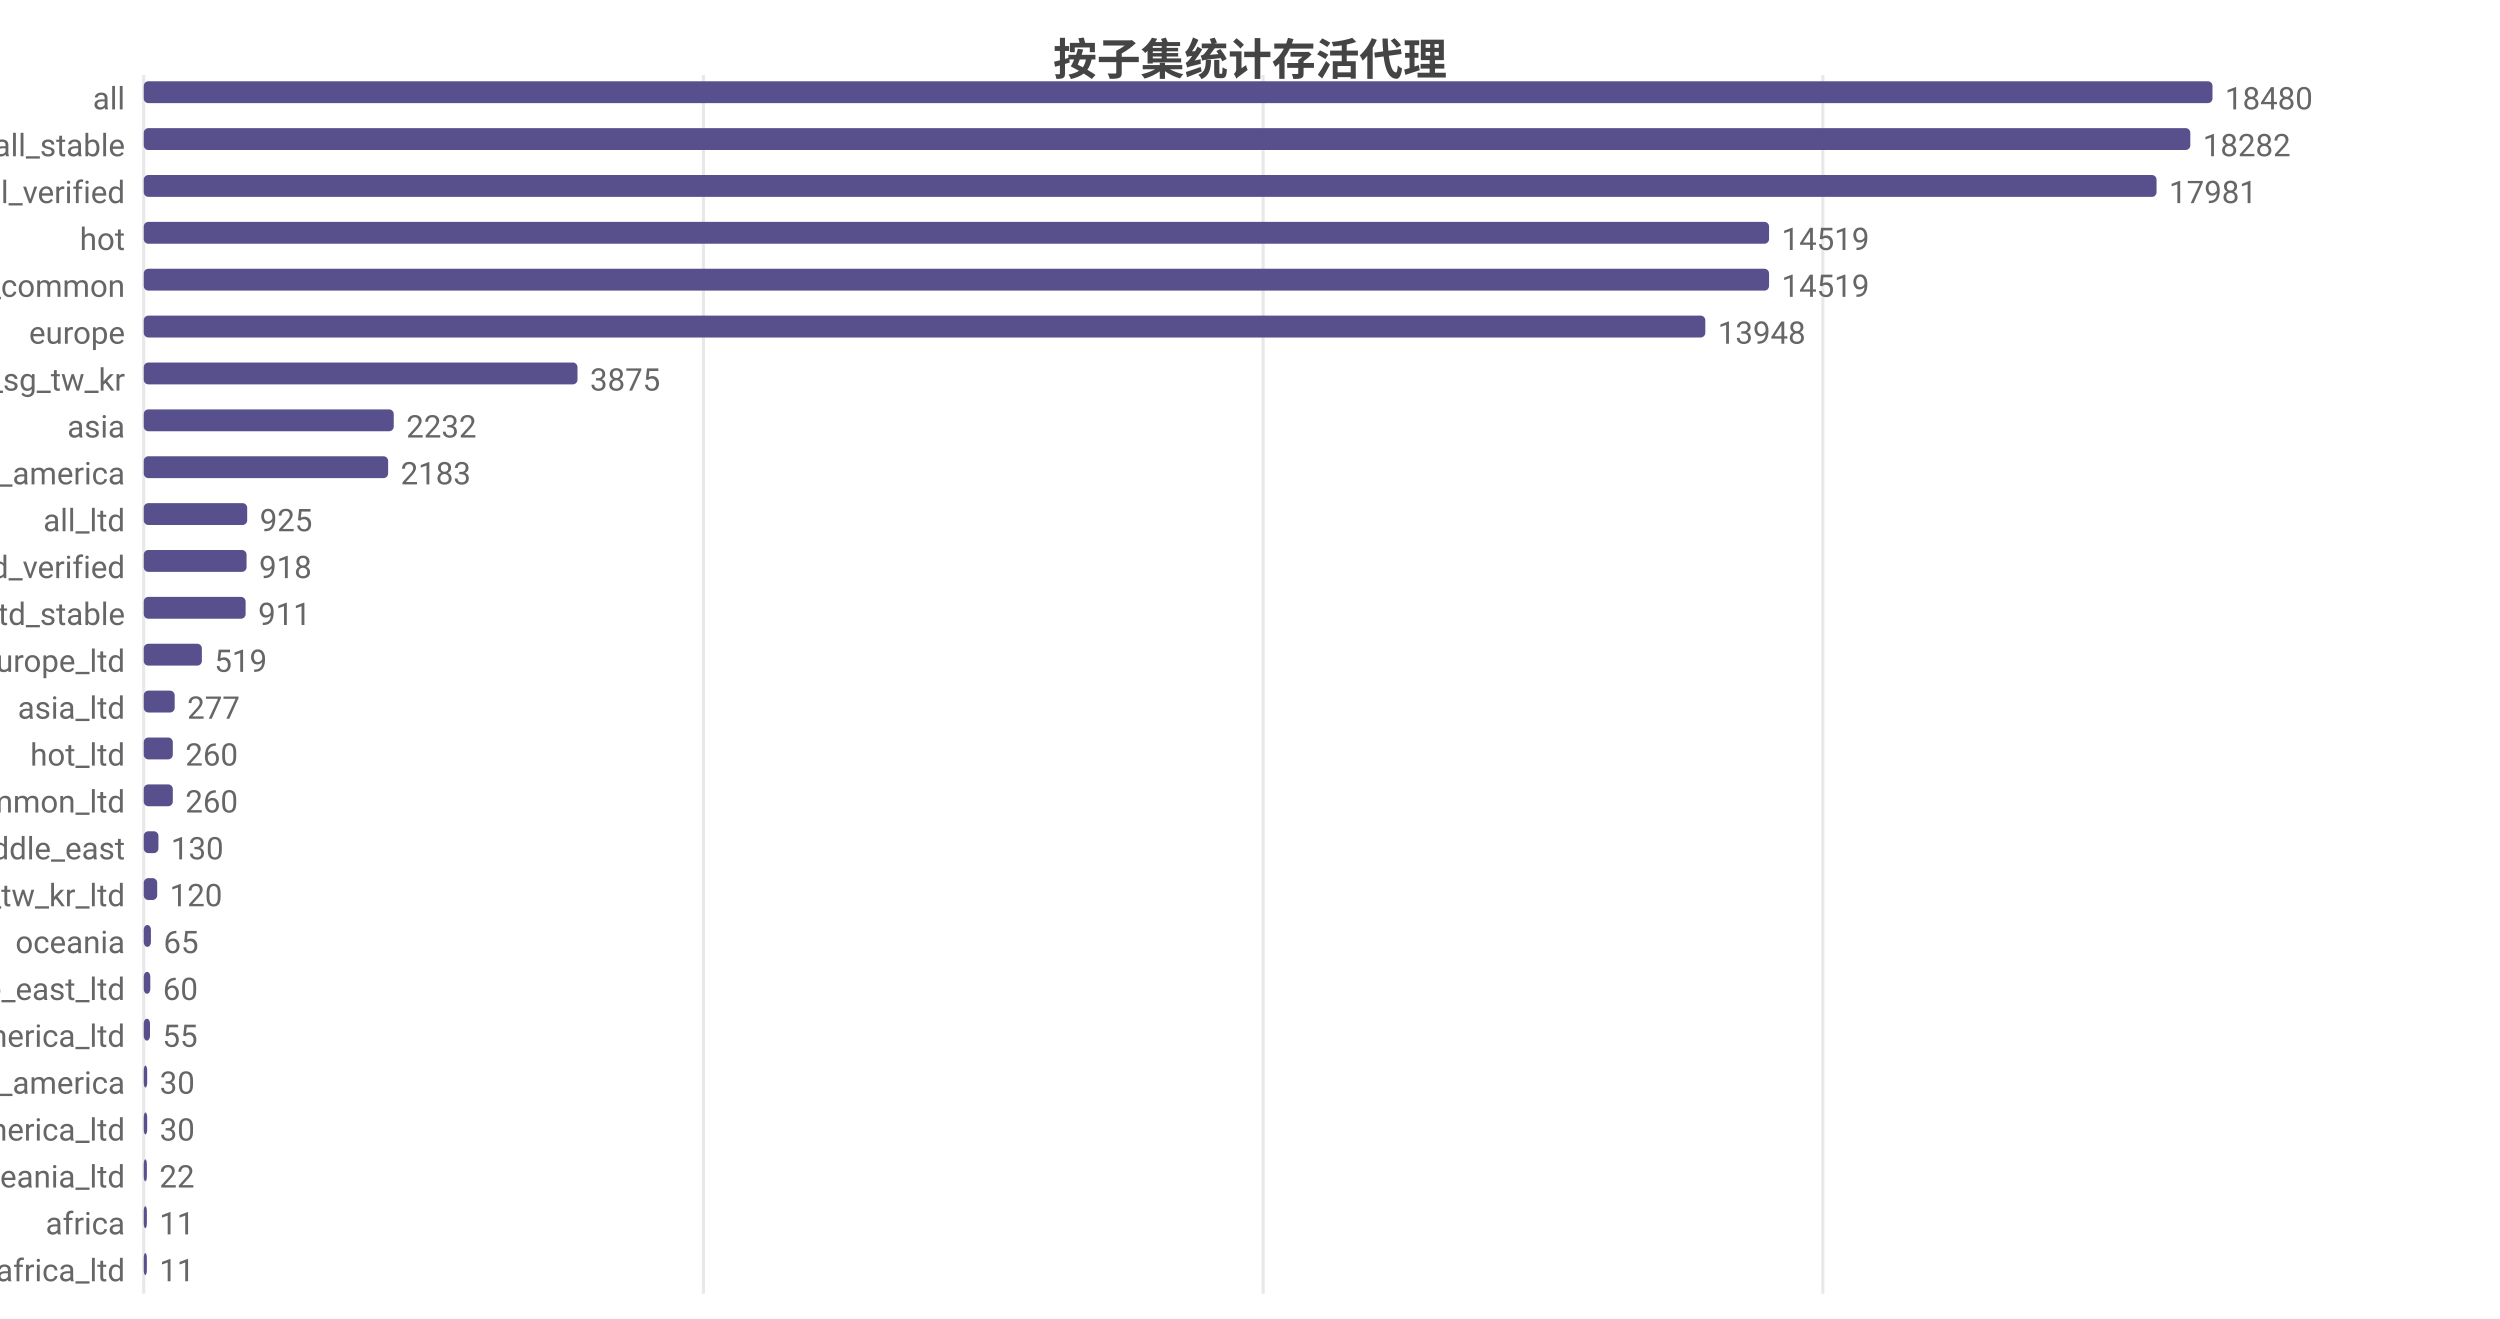
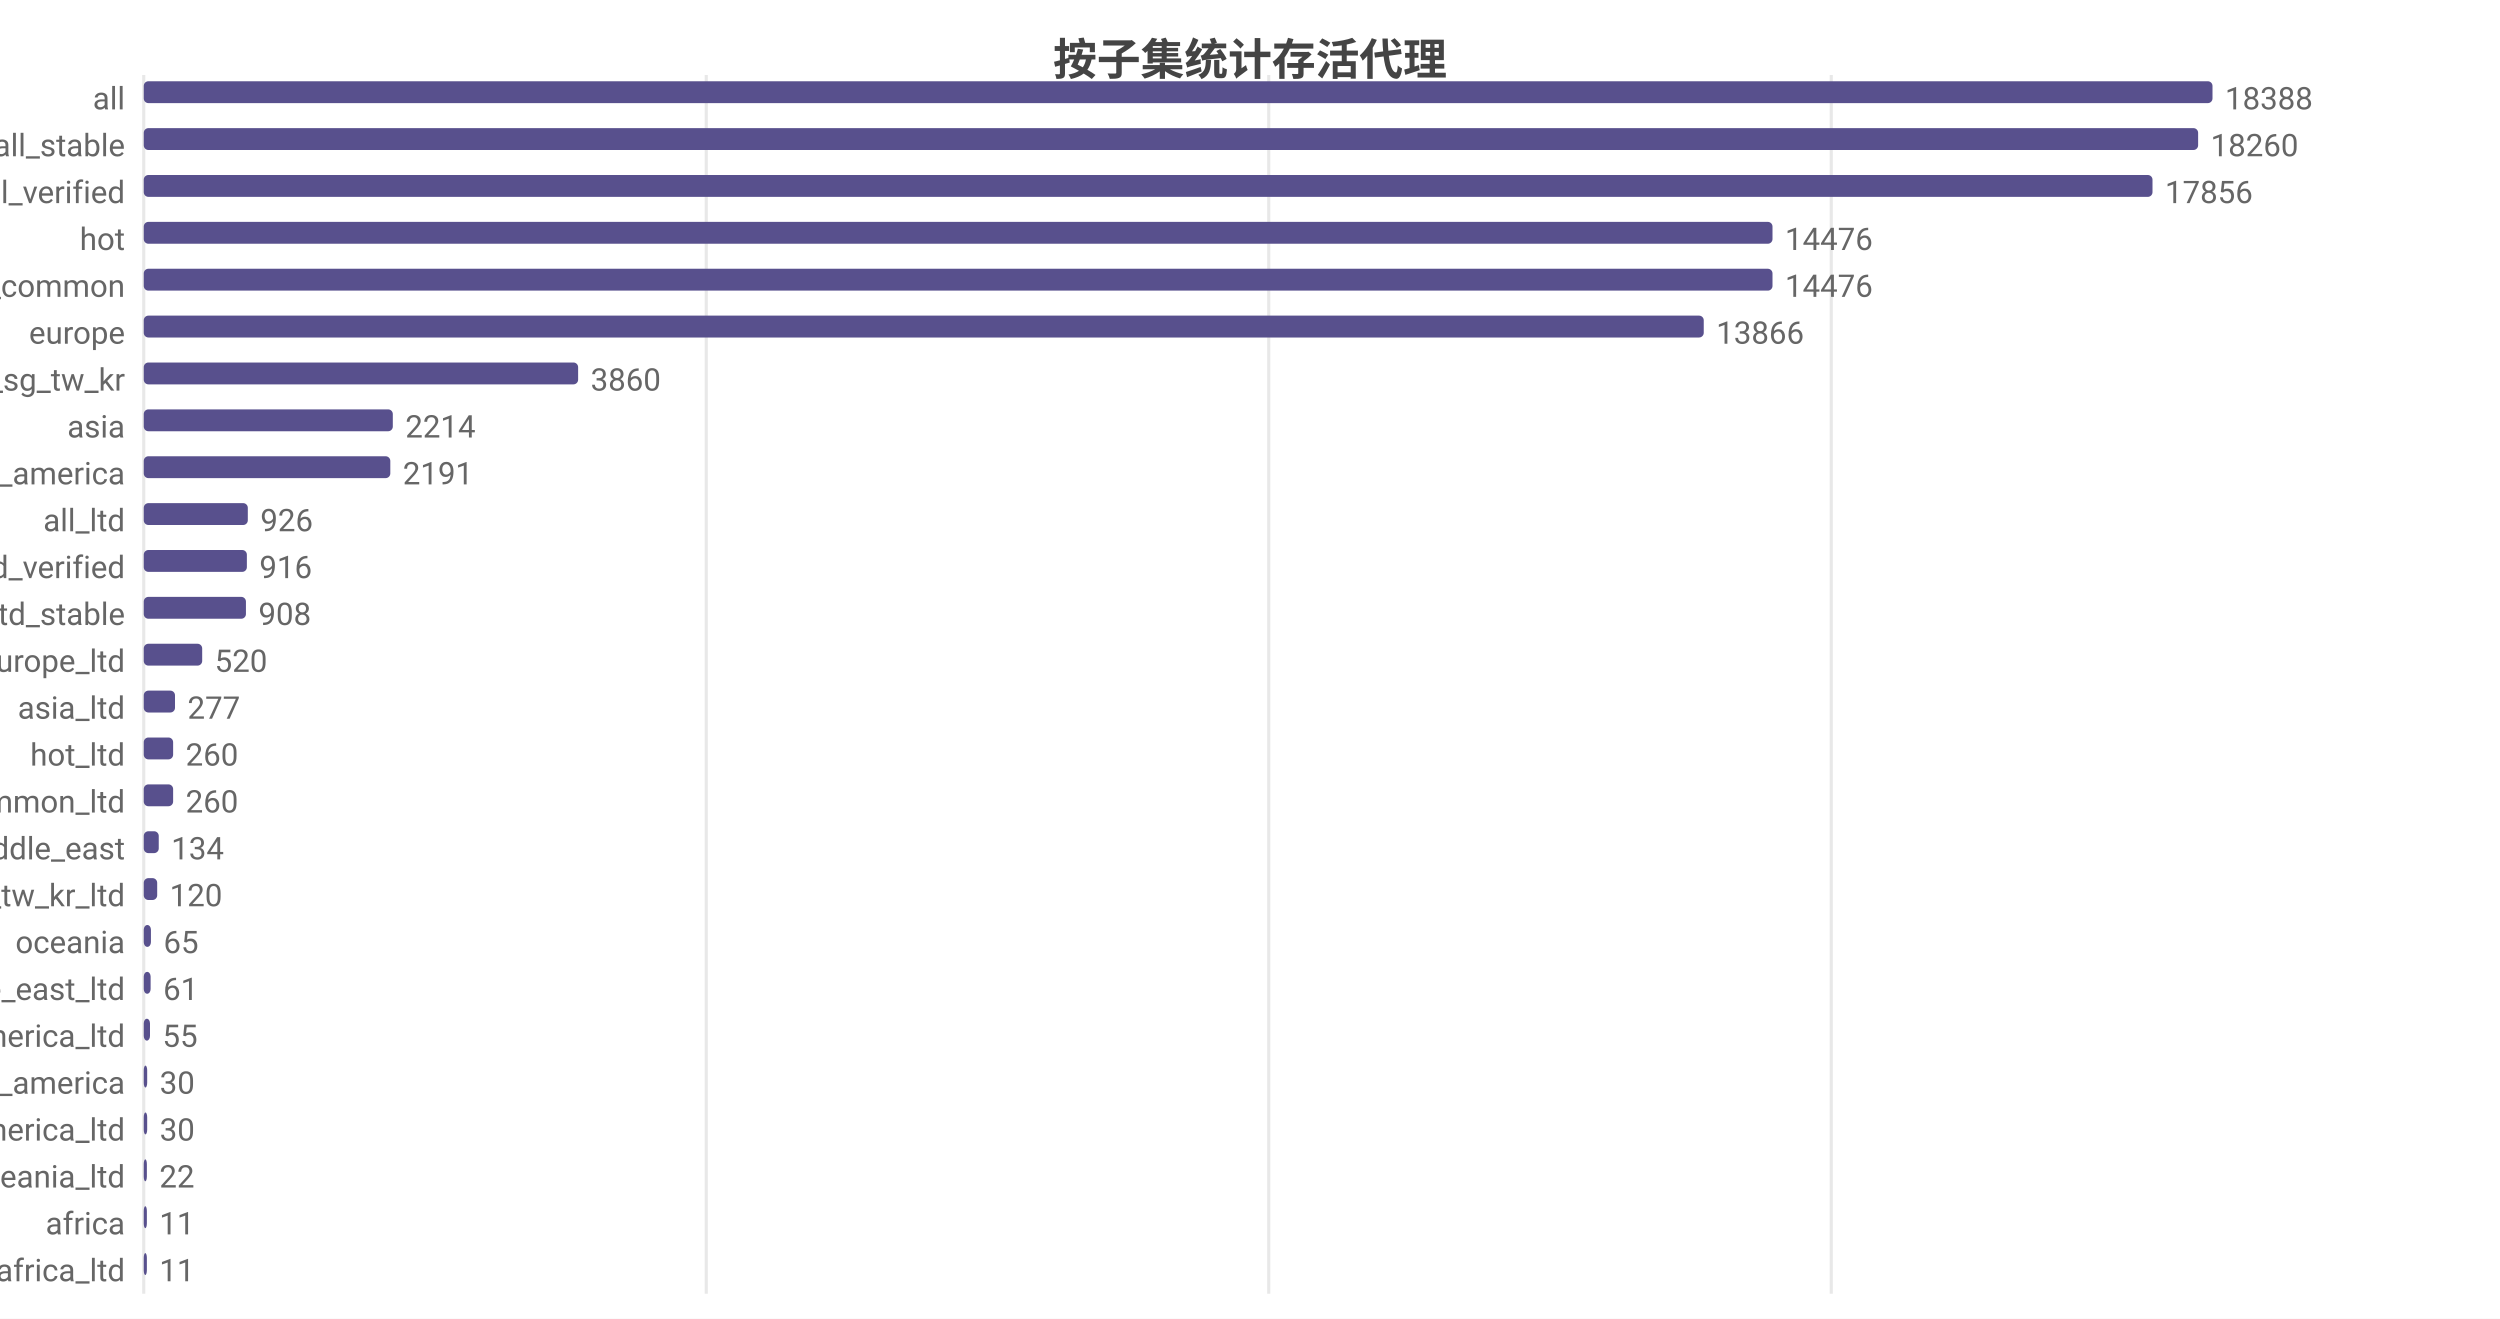
<svg xmlns="http://www.w3.org/2000/svg" width="800" height="422" viewBox="0 0 800 422">
  <rect width="800" height="422" fill="#ffffff" />
  <style>text{font-family:system-ui,-apple-system,'Segoe UI',Roboto,'PingFang SC','Microsoft YaHei','Noto Sans CJK SC',sans-serif}.g{stroke:#e8e8e8;stroke-width:1}.a{stroke:#999;stroke-width:1}.t{font-size:10px;fill:#666}.m{font-size:10px;text-anchor:middle;fill:#666}.e{font-size:10px;text-anchor:end;fill:#666}.l{font-size:11px;fill:#333}.tt{font-size:14px;font-weight:600;text-anchor:middle;fill:#444}.em{font-size:13px;text-anchor:middle;fill:#999}</style>
  <text class="tt" x="400.0" y="24">按子集统计存活代理</text>
  <line class="g" x1="46" y1="24" x2="46" y2="414" />
-   <line class="g" x1="225.1" y1="24" x2="225.1" y2="414" />
-   <line class="g" x1="404.2" y1="24" x2="404.2" y2="414" />
-   <line class="g" x1="583.3" y1="24" x2="583.3" y2="414" />
+   <line class="g" x1="226.0" y1="24" x2="226.0" y2="414" />
+   <line class="g" x1="406.0" y1="24" x2="406.0" y2="414" />
+   <line class="g" x1="586.0" y1="24" x2="586.0" y2="414" />
  <text class="e" x="40" y="35">all</text>
  <rect x="46" y="26" width="662" height="7" fill="#58508d" rx="1.5" />
-   <text class="t" x="712" y="35">18480</text>
+   <text class="t" x="712" y="35">18388</text>
  <text class="e" x="40" y="50">all_stable</text>
-   <rect x="46" y="41" width="654.9" height="7" fill="#58508d" rx="1.5" />
-   <text class="t" x="704.9" y="50">18282</text>
+   <rect x="46" y="41" width="657.4" height="7" fill="#58508d" rx="1.5" />
+   <text class="t" x="707.4" y="50">18260</text>
  <text class="e" x="40" y="65">all_verified</text>
-   <rect x="46" y="56" width="644.1" height="7" fill="#58508d" rx="1.5" />
-   <text class="t" x="694.1" y="65">17981</text>
+   <rect x="46" y="56" width="642.8" height="7" fill="#58508d" rx="1.5" />
+   <text class="t" x="692.8" y="65">17856</text>
  <text class="e" x="40" y="80">hot</text>
-   <rect x="46" y="71" width="520.1" height="7" fill="#58508d" rx="1.5" />
-   <text class="t" x="570.1" y="80">14519</text>
+   <rect x="46" y="71" width="521.2" height="7" fill="#58508d" rx="1.5" />
+   <text class="t" x="571.2" y="80">14476</text>
  <text class="e" x="40" y="95">cn_common</text>
-   <rect x="46" y="86" width="520.1" height="7" fill="#58508d" rx="1.5" />
-   <text class="t" x="570.1" y="95">14519</text>
+   <rect x="46" y="86" width="521.2" height="7" fill="#58508d" rx="1.5" />
+   <text class="t" x="571.2" y="95">14476</text>
  <text class="e" x="40" y="110">europe</text>
-   <rect x="46" y="101" width="499.7" height="7" fill="#58508d" rx="1.5" />
-   <text class="t" x="549.7" y="110">13948</text>
+   <rect x="46" y="101" width="499.2" height="7" fill="#58508d" rx="1.5" />
+   <text class="t" x="549.2" y="110">13866</text>
  <text class="e" x="40" y="125">hk_us_jp_sg_tw_kr</text>
-   <rect x="46" y="116" width="138.8" height="7" fill="#58508d" rx="1.5" />
-   <text class="t" x="188.8" y="125">3875</text>
+   <rect x="46" y="116" width="139.0" height="7" fill="#58508d" rx="1.5" />
+   <text class="t" x="189.0" y="125">3860</text>
  <text class="e" x="40" y="140">asia</text>
-   <rect x="46" y="131" width="80.0" height="7" fill="#58508d" rx="1.5" />
-   <text class="t" x="130.0" y="140">2232</text>
+   <rect x="46" y="131" width="79.7" height="7" fill="#58508d" rx="1.5" />
+   <text class="t" x="129.7" y="140">2214</text>
  <text class="e" x="40" y="155">north_america</text>
-   <rect x="46" y="146" width="78.2" height="7" fill="#58508d" rx="1.5" />
-   <text class="t" x="128.2" y="155">2183</text>
+   <rect x="46" y="146" width="78.9" height="7" fill="#58508d" rx="1.5" />
+   <text class="t" x="128.9" y="155">2191</text>
  <text class="e" x="40" y="170">all_ltd</text>
-   <rect x="46" y="161" width="33.1" height="7" fill="#58508d" rx="1.5" />
-   <text class="t" x="83.1" y="170">925</text>
+   <rect x="46" y="161" width="33.3" height="7" fill="#58508d" rx="1.5" />
+   <text class="t" x="83.3" y="170">926</text>
  <text class="e" x="40" y="185">all_ltd_verified</text>
-   <rect x="46" y="176" width="32.9" height="7" fill="#58508d" rx="1.5" />
-   <text class="t" x="82.9" y="185">918</text>
+   <rect x="46" y="176" width="33.0" height="7" fill="#58508d" rx="1.5" />
+   <text class="t" x="83.0" y="185">916</text>
  <text class="e" x="40" y="200">all_ltd_stable</text>
-   <rect x="46" y="191" width="32.6" height="7" fill="#58508d" rx="1.5" />
-   <text class="t" x="82.6" y="200">911</text>
+   <rect x="46" y="191" width="32.7" height="7" fill="#58508d" rx="1.5" />
+   <text class="t" x="82.7" y="200">908</text>
  <text class="e" x="40" y="215">europe_ltd</text>
-   <rect x="46" y="206" width="18.6" height="7" fill="#58508d" rx="1.5" />
-   <text class="t" x="68.6" y="215">519</text>
+   <rect x="46" y="206" width="18.7" height="7" fill="#58508d" rx="1.5" />
+   <text class="t" x="68.7" y="215">520</text>
  <text class="e" x="40" y="230">asia_ltd</text>
-   <rect x="46" y="221" width="9.9" height="7" fill="#58508d" rx="1.5" />
-   <text class="t" x="59.9" y="230">277</text>
+   <rect x="46" y="221" width="10.0" height="7" fill="#58508d" rx="1.5" />
+   <text class="t" x="60.0" y="230">277</text>
  <text class="e" x="40" y="245">hot_ltd</text>
-   <rect x="46" y="236" width="9.3" height="7" fill="#58508d" rx="1.5" />
-   <text class="t" x="59.3" y="245">260</text>
+   <rect x="46" y="236" width="9.4" height="7" fill="#58508d" rx="1.5" />
+   <text class="t" x="59.4" y="245">260</text>
  <text class="e" x="40" y="260">cn_common_ltd</text>
-   <rect x="46" y="251" width="9.3" height="7" fill="#58508d" rx="1.5" />
-   <text class="t" x="59.3" y="260">260</text>
+   <rect x="46" y="251" width="9.4" height="7" fill="#58508d" rx="1.5" />
+   <text class="t" x="59.4" y="260">260</text>
  <text class="e" x="40" y="275">middle_east</text>
-   <rect x="46" y="266" width="4.7" height="7" fill="#58508d" rx="1.5" />
-   <text class="t" x="54.7" y="275">130</text>
+   <rect x="46" y="266" width="4.8" height="7" fill="#58508d" rx="1.5" />
+   <text class="t" x="54.8" y="275">134</text>
  <text class="e" x="40" y="290">hk_us_jp_sg_tw_kr_ltd</text>
  <rect x="46" y="281" width="4.3" height="7" fill="#58508d" rx="1.5" />
  <text class="t" x="54.3" y="290">120</text>
  <text class="e" x="40" y="305">oceania</text>
  <rect x="46" y="296" width="2.3" height="7" fill="#58508d" rx="1.5" />
  <text class="t" x="52.3" y="305">65</text>
  <text class="e" x="40" y="320">middle_east_ltd</text>
-   <rect x="46" y="311" width="2.1" height="7" fill="#58508d" rx="1.5" />
-   <text class="t" x="52.1" y="320">60</text>
+   <rect x="46" y="311" width="2.2" height="7" fill="#58508d" rx="1.5" />
+   <text class="t" x="52.2" y="320">61</text>
  <text class="e" x="40" y="335">north_america_ltd</text>
  <rect x="46" y="326" width="2.0" height="7" fill="#58508d" rx="1.5" />
  <text class="t" x="52.0" y="335">55</text>
  <text class="e" x="40" y="350">south_america</text>
  <rect x="46" y="341" width="1.1" height="7" fill="#58508d" rx="1.5" />
  <text class="t" x="51.1" y="350">30</text>
  <text class="e" x="40" y="365">south_america_ltd</text>
  <rect x="46" y="356" width="1.1" height="7" fill="#58508d" rx="1.5" />
  <text class="t" x="51.1" y="365">30</text>
  <text class="e" x="40" y="380">oceania_ltd</text>
  <rect x="46" y="371" width="1" height="7" fill="#58508d" rx="1.5" />
  <text class="t" x="51" y="380">22</text>
  <text class="e" x="40" y="395">africa</text>
  <rect x="46" y="386" width="1" height="7" fill="#58508d" rx="1.5" />
  <text class="t" x="51" y="395">11</text>
  <text class="e" x="40" y="410">africa_ltd</text>
  <rect x="46" y="401" width="1" height="7" fill="#58508d" rx="1.5" />
  <text class="t" x="51" y="410">11</text>
</svg>
